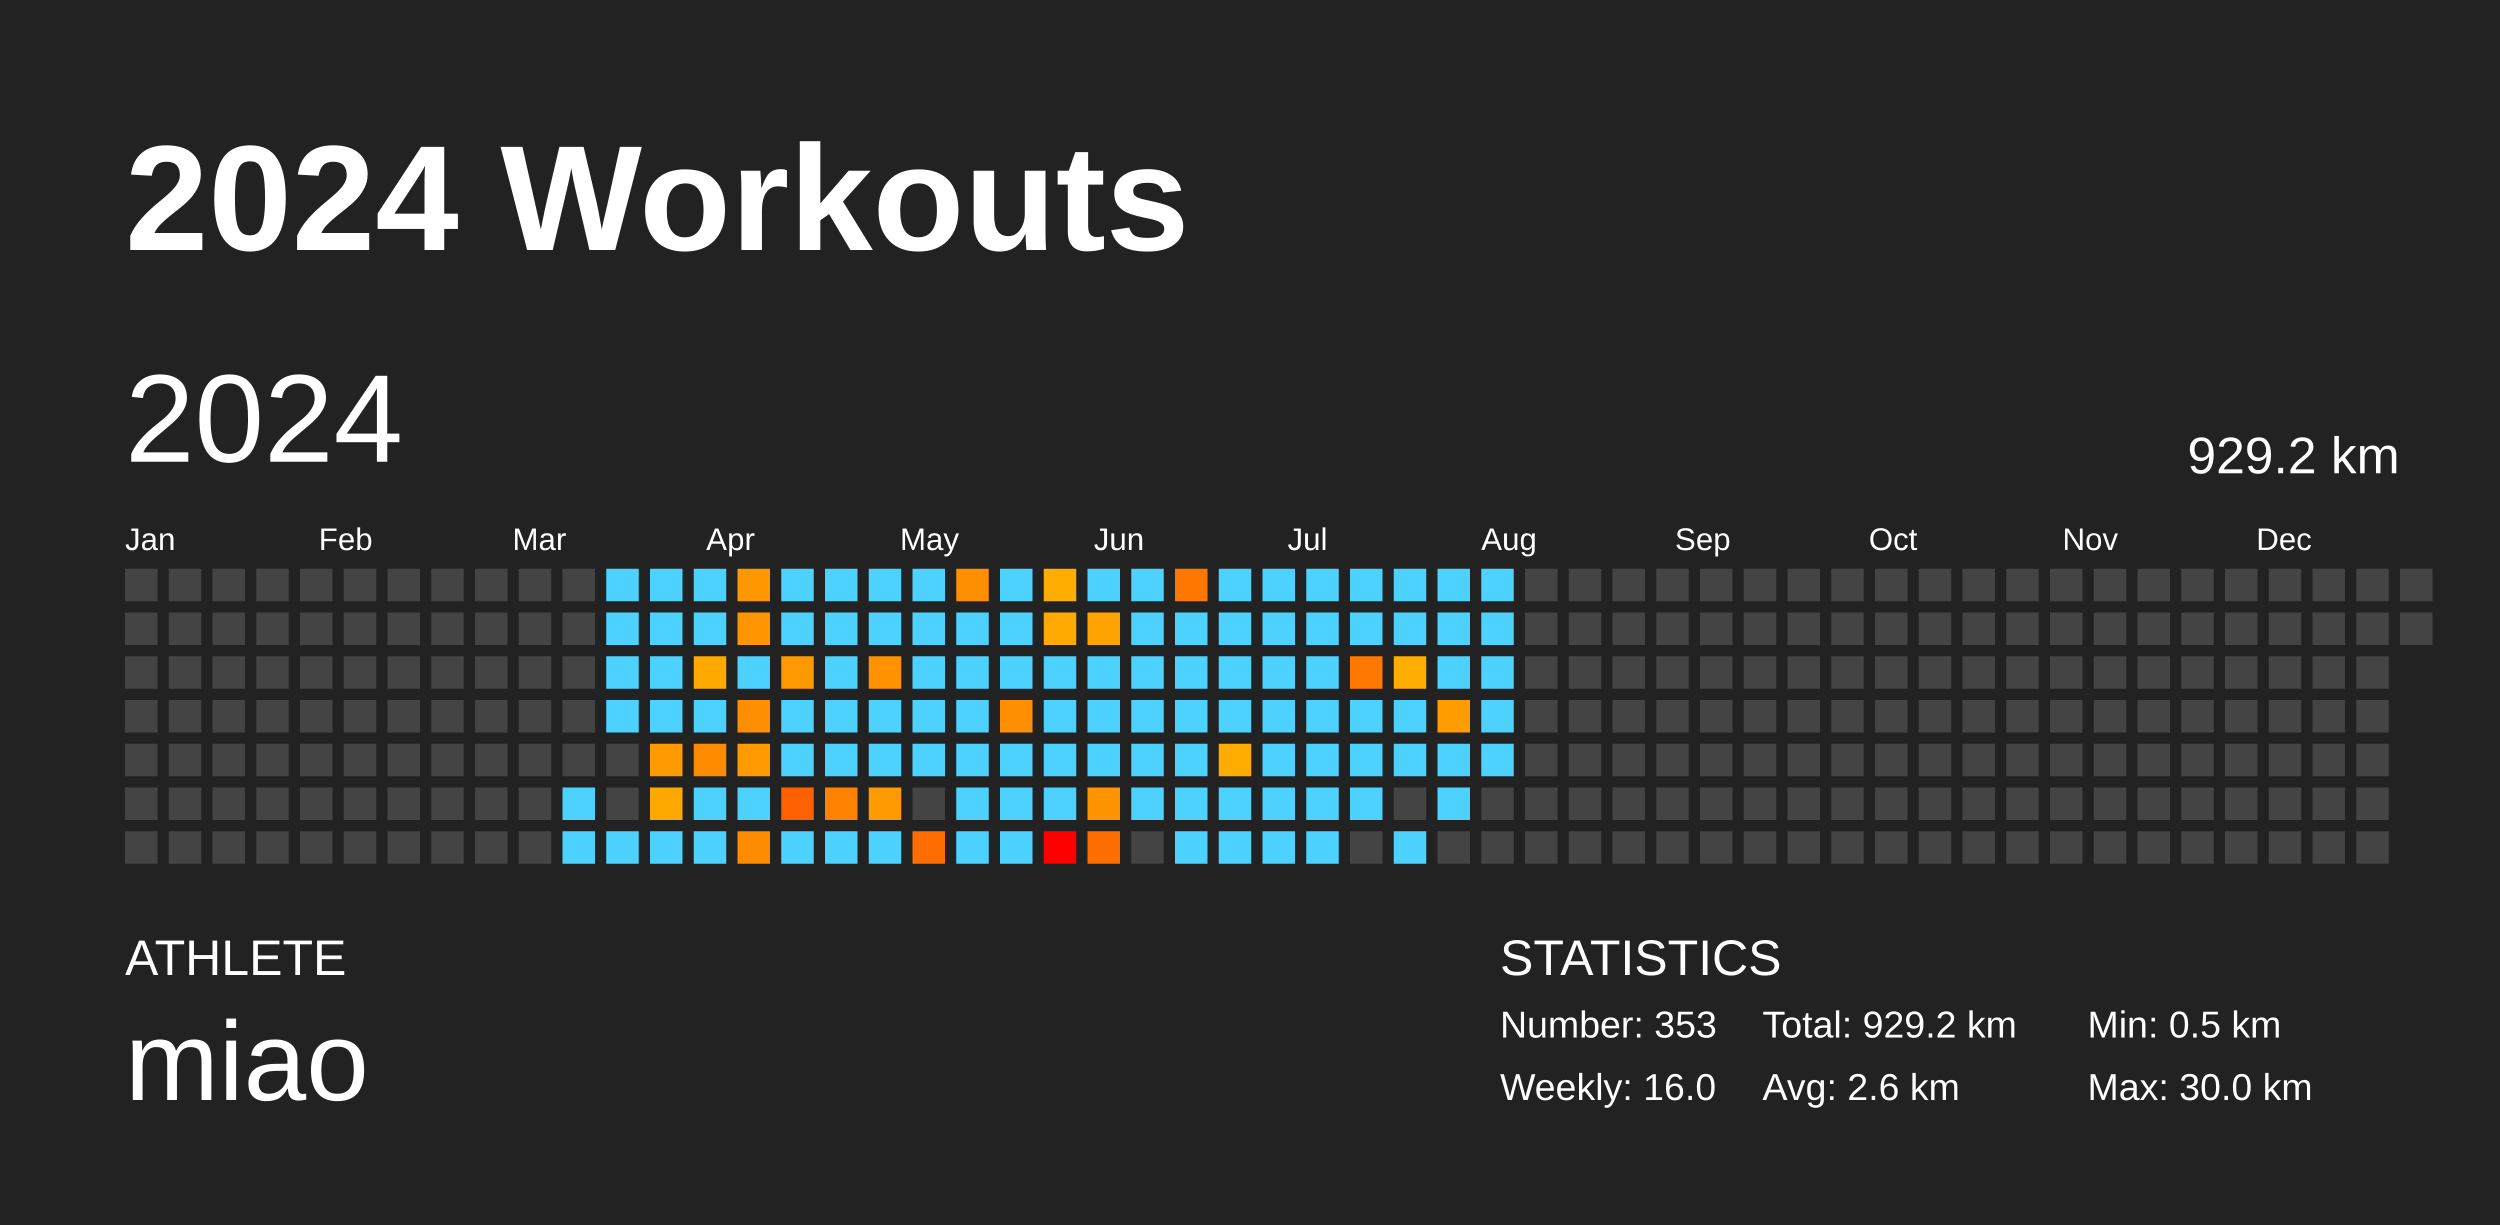
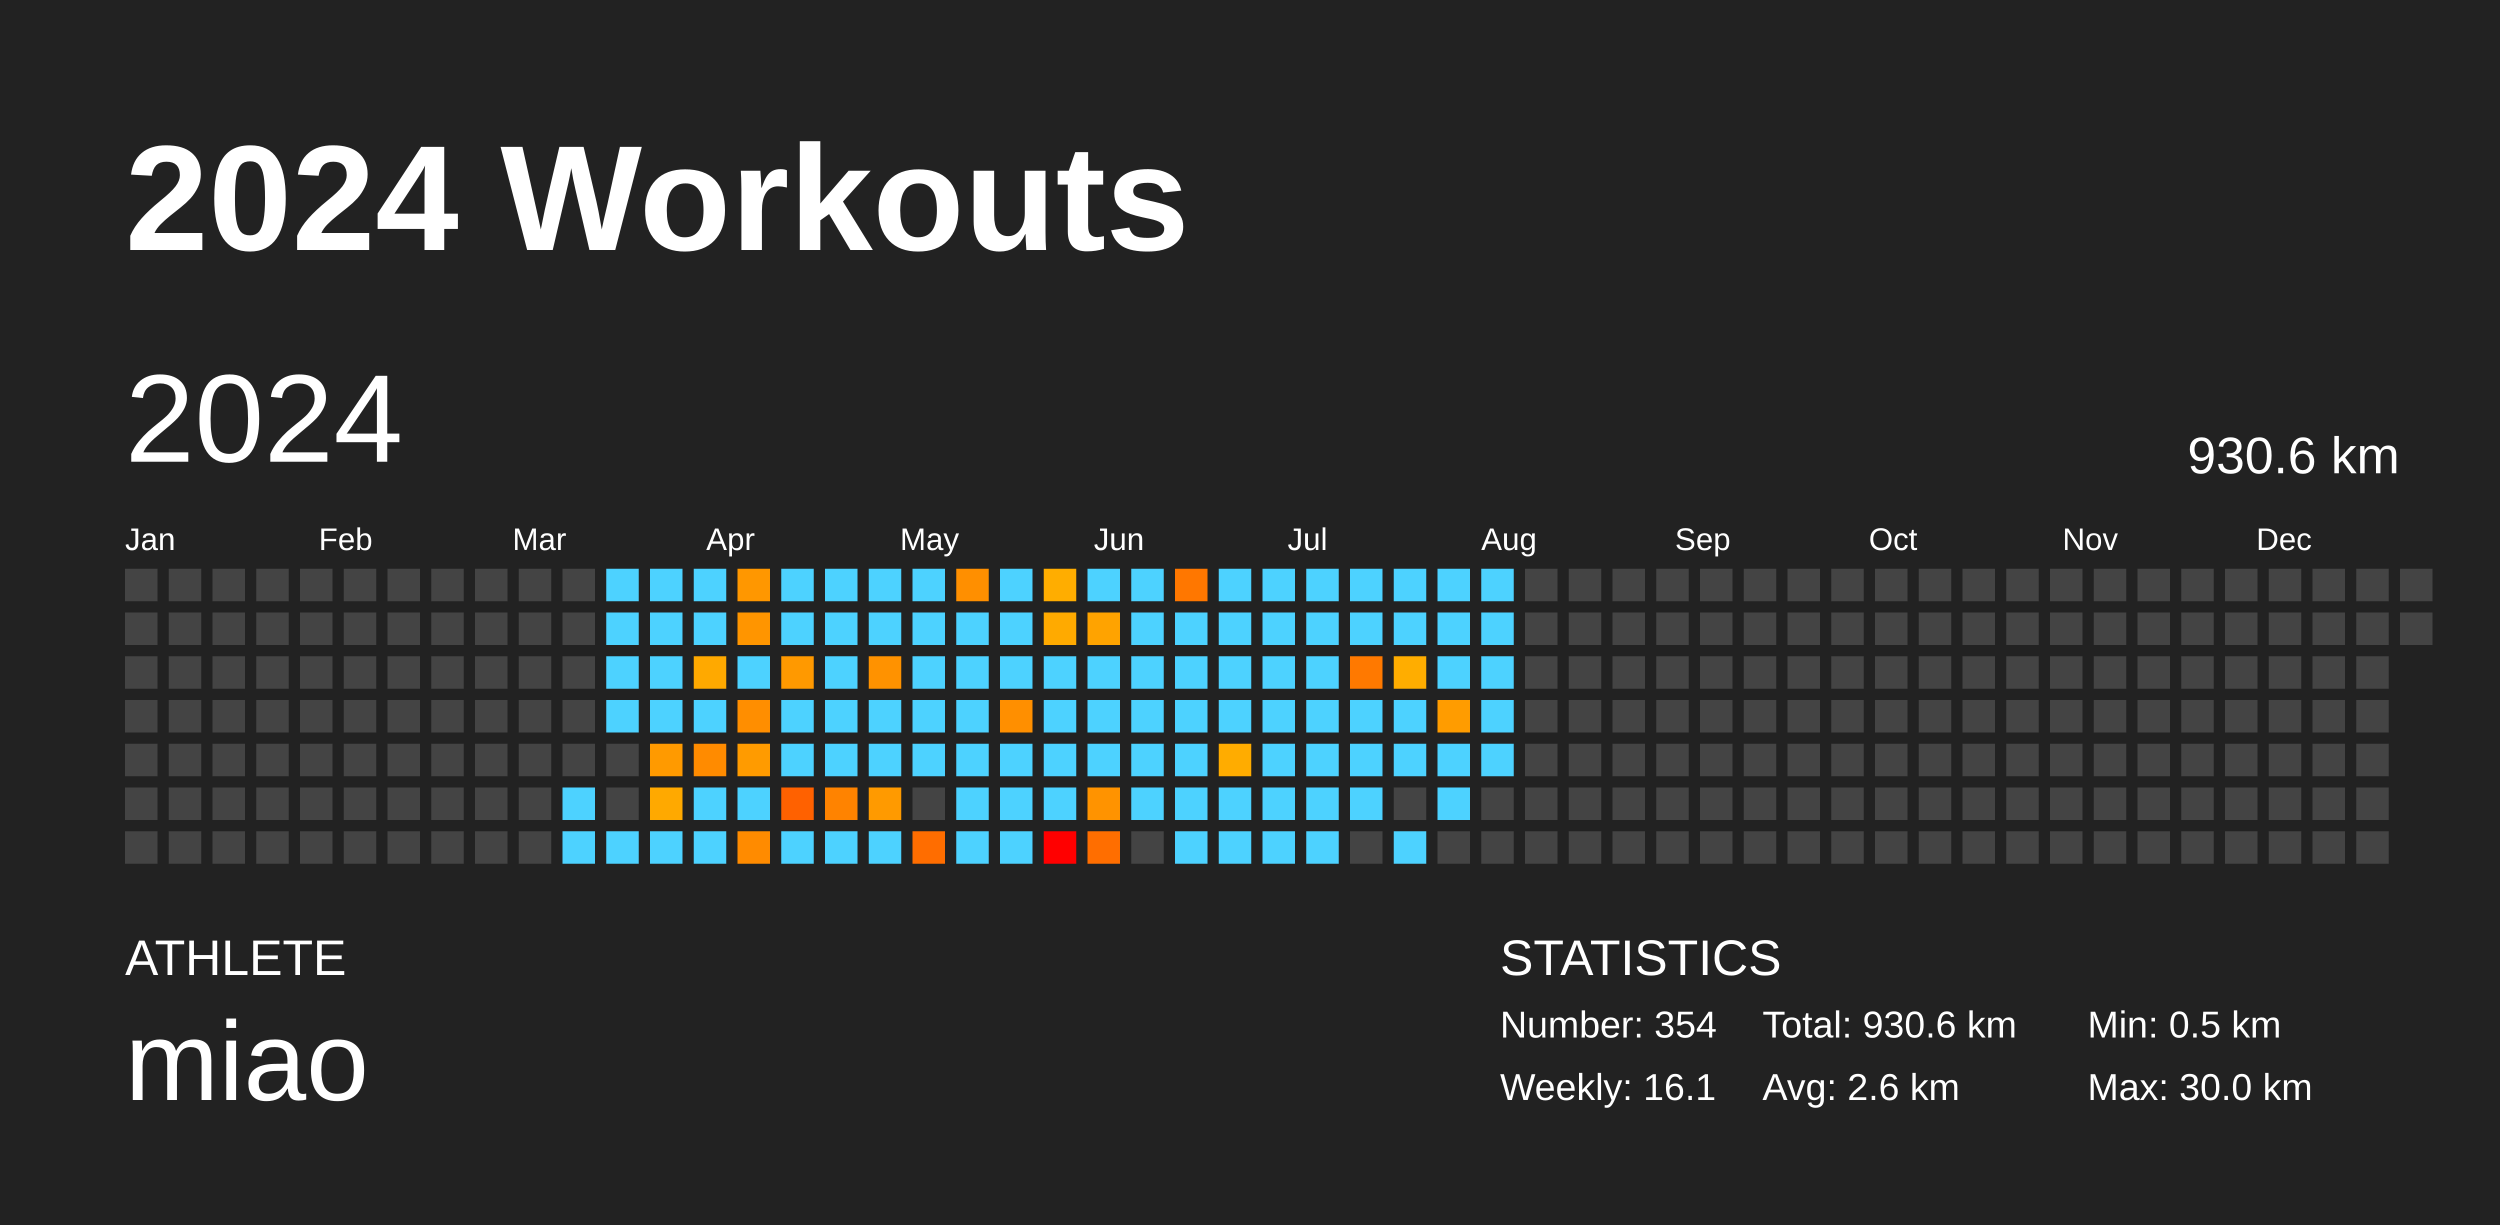
<svg xmlns="http://www.w3.org/2000/svg" baseProfile="full" height="98mm" version="1.1" viewBox="0,0,200,98" width="200mm">
  <defs />
  <rect fill="#222222" height="98" width="200" x="0" y="0" />
  <text fill="#FFFFFF" style="font-size:12px; font-family:Arial; font-weight:bold;" x="10" y="20">2024 Workouts</text>
  <text fill="#FFFFFF" style="font-size:4px; font-family:Arial" x="10" y="78">ATHLETE</text>
  <text fill="#FFFFFF" style="font-size:9px; font-family:Arial" x="10" y="88">miao</text>
  <text fill="#FFFFFF" style="font-size:4px; font-family:Arial" x="120" y="78">STATISTICS</text>
-   <text fill="#FFFFFF" style="font-size:3px; font-family:Arial" x="120" y="83">Number: 353</text>
-   <text fill="#FFFFFF" style="font-size:3px; font-family:Arial" x="120" y="88">Weekly: 16.0</text>
-   <text fill="#FFFFFF" style="font-size:3px; font-family:Arial" x="141" y="83">Total: 929.2 km</text>
+   <text fill="#FFFFFF" style="font-size:3px; font-family:Arial" x="120" y="83">Number: 354</text>
+   <text fill="#FFFFFF" style="font-size:3px; font-family:Arial" x="120" y="88">Weekly: 16.1</text>
+   <text fill="#FFFFFF" style="font-size:3px; font-family:Arial" x="141" y="83">Total: 930.6 km</text>
  <text fill="#FFFFFF" style="font-size:3px; font-family:Arial" x="141" y="88">Avg: 2.6 km</text>
  <text fill="#FFFFFF" style="font-size:3px; font-family:Arial" x="167" y="83">Min: 0.5 km</text>
  <text fill="#FFFFFF" style="font-size:3px; font-family:Arial" x="167" y="88">Max: 30.0 km</text>
  <text dominant-baseline="hanging" fill="#FFFFFF" style="font-size:10.0px; font-family:Arial;" x="10" y="30">2024</text>
-   <text dominant-baseline="hanging" fill="#FFFFFF" style="font-size:4.125px; font-family:Arial;" x="175" y="35">929.2 km</text>
+   <text dominant-baseline="hanging" fill="#FFFFFF" style="font-size:4.125px; font-family:Arial;" x="175" y="35">930.6 km</text>
  <text fill="#FFFFFF" style="font-size:2.5px; font-family:Arial" x="10.0" y="44">Jan</text>
  <text fill="#FFFFFF" style="font-size:2.5px; font-family:Arial" x="25.5" y="44">Feb</text>
  <text fill="#FFFFFF" style="font-size:2.5px; font-family:Arial" x="41.0" y="44">Mar</text>
  <text fill="#FFFFFF" style="font-size:2.5px; font-family:Arial" x="56.5" y="44">Apr</text>
  <text fill="#FFFFFF" style="font-size:2.5px; font-family:Arial" x="72.0" y="44">May</text>
  <text fill="#FFFFFF" style="font-size:2.5px; font-family:Arial" x="87.5" y="44">Jun</text>
  <text fill="#FFFFFF" style="font-size:2.5px; font-family:Arial" x="103.0" y="44">Jul</text>
  <text fill="#FFFFFF" style="font-size:2.5px; font-family:Arial" x="118.5" y="44">Aug</text>
  <text fill="#FFFFFF" style="font-size:2.5px; font-family:Arial" x="134.0" y="44">Sep</text>
  <text fill="#FFFFFF" style="font-size:2.5px; font-family:Arial" x="149.5" y="44">Oct</text>
  <text fill="#FFFFFF" style="font-size:2.5px; font-family:Arial" x="165.0" y="44">Nov</text>
  <text fill="#FFFFFF" style="font-size:2.5px; font-family:Arial" x="180.5" y="44">Dec</text>
  <rect fill="#444444" height="2.6" width="2.6" x="10.0" y="45.5" />
  <rect fill="#444444" height="2.6" width="2.6" x="10.0" y="49.0" />
  <rect fill="#444444" height="2.6" width="2.6" x="10.0" y="52.5" />
  <rect fill="#444444" height="2.6" width="2.6" x="10.0" y="56.0" />
  <rect fill="#444444" height="2.6" width="2.6" x="10.0" y="59.5" />
  <rect fill="#444444" height="2.6" width="2.6" x="10.0" y="63.0" />
  <rect fill="#444444" height="2.6" width="2.6" x="10.0" y="66.5" />
  <rect fill="#444444" height="2.6" width="2.6" x="13.5" y="45.5" />
  <rect fill="#444444" height="2.6" width="2.6" x="13.5" y="49.0" />
  <rect fill="#444444" height="2.6" width="2.6" x="13.5" y="52.5" />
  <rect fill="#444444" height="2.6" width="2.6" x="13.5" y="56.0" />
  <rect fill="#444444" height="2.6" width="2.6" x="13.5" y="59.5" />
  <rect fill="#444444" height="2.6" width="2.6" x="13.5" y="63.0" />
  <rect fill="#444444" height="2.6" width="2.6" x="13.5" y="66.5" />
  <rect fill="#444444" height="2.6" width="2.6" x="17.0" y="45.5" />
  <rect fill="#444444" height="2.6" width="2.6" x="17.0" y="49.0" />
  <rect fill="#444444" height="2.6" width="2.6" x="17.0" y="52.5" />
  <rect fill="#444444" height="2.6" width="2.6" x="17.0" y="56.0" />
  <rect fill="#444444" height="2.6" width="2.6" x="17.0" y="59.5" />
  <rect fill="#444444" height="2.6" width="2.6" x="17.0" y="63.0" />
  <rect fill="#444444" height="2.6" width="2.6" x="17.0" y="66.5" />
  <rect fill="#444444" height="2.6" width="2.6" x="20.5" y="45.5" />
  <rect fill="#444444" height="2.6" width="2.6" x="20.5" y="49.0" />
  <rect fill="#444444" height="2.6" width="2.6" x="20.5" y="52.5" />
  <rect fill="#444444" height="2.6" width="2.6" x="20.5" y="56.0" />
  <rect fill="#444444" height="2.6" width="2.6" x="20.5" y="59.5" />
  <rect fill="#444444" height="2.6" width="2.6" x="20.5" y="63.0" />
  <rect fill="#444444" height="2.6" width="2.6" x="20.5" y="66.5" />
  <rect fill="#444444" height="2.6" width="2.6" x="24.0" y="45.5" />
  <rect fill="#444444" height="2.6" width="2.6" x="24.0" y="49.0" />
  <rect fill="#444444" height="2.6" width="2.6" x="24.0" y="52.5" />
  <rect fill="#444444" height="2.6" width="2.6" x="24.0" y="56.0" />
  <rect fill="#444444" height="2.6" width="2.6" x="24.0" y="59.5" />
  <rect fill="#444444" height="2.6" width="2.6" x="24.0" y="63.0" />
  <rect fill="#444444" height="2.6" width="2.6" x="24.0" y="66.5" />
  <rect fill="#444444" height="2.6" width="2.6" x="27.5" y="45.5" />
  <rect fill="#444444" height="2.6" width="2.6" x="27.5" y="49.0" />
  <rect fill="#444444" height="2.6" width="2.6" x="27.5" y="52.5" />
  <rect fill="#444444" height="2.6" width="2.6" x="27.5" y="56.0" />
  <rect fill="#444444" height="2.6" width="2.6" x="27.5" y="59.5" />
  <rect fill="#444444" height="2.6" width="2.6" x="27.5" y="63.0" />
  <rect fill="#444444" height="2.6" width="2.6" x="27.5" y="66.5" />
  <rect fill="#444444" height="2.6" width="2.6" x="31.0" y="45.5" />
  <rect fill="#444444" height="2.6" width="2.6" x="31.0" y="49.0" />
  <rect fill="#444444" height="2.6" width="2.6" x="31.0" y="52.5" />
  <rect fill="#444444" height="2.6" width="2.6" x="31.0" y="56.0" />
  <rect fill="#444444" height="2.6" width="2.6" x="31.0" y="59.5" />
  <rect fill="#444444" height="2.6" width="2.6" x="31.0" y="63.0" />
  <rect fill="#444444" height="2.6" width="2.6" x="31.0" y="66.5" />
  <rect fill="#444444" height="2.6" width="2.6" x="34.5" y="45.5" />
  <rect fill="#444444" height="2.6" width="2.6" x="34.5" y="49.0" />
  <rect fill="#444444" height="2.6" width="2.6" x="34.5" y="52.5" />
  <rect fill="#444444" height="2.6" width="2.6" x="34.5" y="56.0" />
  <rect fill="#444444" height="2.6" width="2.6" x="34.5" y="59.5" />
  <rect fill="#444444" height="2.6" width="2.6" x="34.5" y="63.0" />
  <rect fill="#444444" height="2.6" width="2.6" x="34.5" y="66.5" />
  <rect fill="#444444" height="2.6" width="2.6" x="38.0" y="45.5" />
  <rect fill="#444444" height="2.6" width="2.6" x="38.0" y="49.0" />
  <rect fill="#444444" height="2.6" width="2.6" x="38.0" y="52.5" />
  <rect fill="#444444" height="2.6" width="2.6" x="38.0" y="56.0" />
  <rect fill="#444444" height="2.6" width="2.6" x="38.0" y="59.5" />
  <rect fill="#444444" height="2.6" width="2.6" x="38.0" y="63.0" />
  <rect fill="#444444" height="2.6" width="2.6" x="38.0" y="66.5" />
  <rect fill="#444444" height="2.6" width="2.6" x="41.5" y="45.5" />
  <rect fill="#444444" height="2.6" width="2.6" x="41.5" y="49.0" />
  <rect fill="#444444" height="2.6" width="2.6" x="41.5" y="52.5" />
  <rect fill="#444444" height="2.6" width="2.6" x="41.5" y="56.0" />
  <rect fill="#444444" height="2.6" width="2.6" x="41.5" y="59.5" />
  <rect fill="#444444" height="2.6" width="2.6" x="41.5" y="63.0" />
  <rect fill="#444444" height="2.6" width="2.6" x="41.5" y="66.5" />
  <rect fill="#444444" height="2.6" width="2.6" x="45.0" y="45.5" />
  <rect fill="#444444" height="2.6" width="2.6" x="45.0" y="49.0" />
  <rect fill="#444444" height="2.6" width="2.6" x="45.0" y="52.5" />
  <rect fill="#444444" height="2.6" width="2.6" x="45.0" y="56.0" />
  <rect fill="#444444" height="2.6" width="2.6" x="45.0" y="59.5" />
  <rect fill="#4dd2ff" height="2.6" width="2.6" x="45.0" y="63.0" />
  <rect fill="#4dd2ff" height="2.6" width="2.6" x="45.0" y="66.5" />
  <rect fill="#4dd2ff" height="2.6" width="2.6" x="48.5" y="45.5" />
  <rect fill="#4dd2ff" height="2.6" width="2.6" x="48.5" y="49.0" />
  <rect fill="#4dd2ff" height="2.6" width="2.6" x="48.5" y="52.5" />
  <rect fill="#4dd2ff" height="2.6" width="2.6" x="48.5" y="56.0" />
  <rect fill="#444444" height="2.6" width="2.6" x="48.5" y="59.5" />
  <rect fill="#444444" height="2.6" width="2.6" x="48.5" y="63.0" />
  <rect fill="#4dd2ff" height="2.6" width="2.6" x="48.5" y="66.5" />
  <rect fill="#4dd2ff" height="2.6" width="2.6" x="52.0" y="45.5" />
  <rect fill="#4dd2ff" height="2.6" width="2.6" x="52.0" y="49.0" />
  <rect fill="#4dd2ff" height="2.6" width="2.6" x="52.0" y="52.5" />
  <rect fill="#4dd2ff" height="2.6" width="2.6" x="52.0" y="56.0" />
  <rect fill="#ff9a00" height="2.6" width="2.6" x="52.0" y="59.5" />
  <rect fill="#ffa900" height="2.6" width="2.6" x="52.0" y="63.0" />
  <rect fill="#4dd2ff" height="2.6" width="2.6" x="52.0" y="66.5" />
  <rect fill="#4dd2ff" height="2.6" width="2.6" x="55.5" y="45.5" />
  <rect fill="#4dd2ff" height="2.6" width="2.6" x="55.5" y="49.0" />
  <rect fill="#ffa900" height="2.6" width="2.6" x="55.5" y="52.5" />
  <rect fill="#4dd2ff" height="2.6" width="2.6" x="55.5" y="56.0" />
  <rect fill="#ff8b00" height="2.6" width="2.6" x="55.5" y="59.5" />
  <rect fill="#4dd2ff" height="2.6" width="2.6" x="55.5" y="63.0" />
  <rect fill="#4dd2ff" height="2.6" width="2.6" x="55.5" y="66.5" />
  <rect fill="#ff9700" height="2.6" width="2.6" x="59.0" y="45.5" />
  <rect fill="#ff9500" height="2.6" width="2.6" x="59.0" y="49.0" />
  <rect fill="#4dd2ff" height="2.6" width="2.6" x="59.0" y="52.5" />
  <rect fill="#ff8e00" height="2.6" width="2.6" x="59.0" y="56.0" />
  <rect fill="#ff9b00" height="2.6" width="2.6" x="59.0" y="59.5" />
  <rect fill="#4dd2ff" height="2.6" width="2.6" x="59.0" y="63.0" />
  <rect fill="#ff8b00" height="2.6" width="2.6" x="59.0" y="66.5" />
  <rect fill="#4dd2ff" height="2.6" width="2.6" x="62.5" y="45.5" />
  <rect fill="#4dd2ff" height="2.6" width="2.6" x="62.5" y="49.0" />
  <rect fill="#ff9900" height="2.6" width="2.6" x="62.5" y="52.5" />
  <rect fill="#4dd2ff" height="2.6" width="2.6" x="62.5" y="56.0" />
  <rect fill="#4dd2ff" height="2.6" width="2.6" x="62.5" y="59.5" />
  <rect fill="#ff6100" height="2.6" width="2.6" x="62.5" y="63.0" />
  <rect fill="#4dd2ff" height="2.6" width="2.6" x="62.5" y="66.5" />
  <rect fill="#4dd2ff" height="2.6" width="2.6" x="66.0" y="45.5" />
  <rect fill="#4dd2ff" height="2.6" width="2.6" x="66.0" y="49.0" />
  <rect fill="#4dd2ff" height="2.6" width="2.6" x="66.0" y="52.5" />
  <rect fill="#4dd2ff" height="2.6" width="2.6" x="66.0" y="56.0" />
  <rect fill="#4dd2ff" height="2.6" width="2.6" x="66.0" y="59.5" />
  <rect fill="#ff8300" height="2.6" width="2.6" x="66.0" y="63.0" />
  <rect fill="#4dd2ff" height="2.6" width="2.6" x="66.0" y="66.5" />
  <rect fill="#4dd2ff" height="2.6" width="2.6" x="69.5" y="45.5" />
  <rect fill="#4dd2ff" height="2.6" width="2.6" x="69.5" y="49.0" />
  <rect fill="#ff9200" height="2.6" width="2.6" x="69.5" y="52.5" />
  <rect fill="#4dd2ff" height="2.6" width="2.6" x="69.5" y="56.0" />
  <rect fill="#4dd2ff" height="2.6" width="2.6" x="69.5" y="59.5" />
  <rect fill="#ff9a00" height="2.6" width="2.6" x="69.5" y="63.0" />
  <rect fill="#4dd2ff" height="2.6" width="2.6" x="69.5" y="66.5" />
  <rect fill="#4dd2ff" height="2.6" width="2.6" x="73.0" y="45.5" />
  <rect fill="#4dd2ff" height="2.6" width="2.6" x="73.0" y="49.0" />
  <rect fill="#4dd2ff" height="2.6" width="2.6" x="73.0" y="52.5" />
  <rect fill="#4dd2ff" height="2.6" width="2.6" x="73.0" y="56.0" />
  <rect fill="#4dd2ff" height="2.6" width="2.6" x="73.0" y="59.5" />
  <rect fill="#444444" height="2.6" width="2.6" x="73.0" y="63.0" />
  <rect fill="#ff6d00" height="2.6" width="2.6" x="73.0" y="66.5" />
  <rect fill="#ff8f00" height="2.6" width="2.6" x="76.5" y="45.5" />
  <rect fill="#4dd2ff" height="2.6" width="2.6" x="76.5" y="49.0" />
  <rect fill="#4dd2ff" height="2.6" width="2.6" x="76.5" y="52.5" />
  <rect fill="#4dd2ff" height="2.6" width="2.6" x="76.5" y="56.0" />
  <rect fill="#4dd2ff" height="2.6" width="2.6" x="76.5" y="59.5" />
  <rect fill="#4dd2ff" height="2.6" width="2.6" x="76.5" y="63.0" />
  <rect fill="#4dd2ff" height="2.6" width="2.6" x="76.5" y="66.5" />
  <rect fill="#4dd2ff" height="2.6" width="2.6" x="80.0" y="45.5" />
  <rect fill="#4dd2ff" height="2.6" width="2.6" x="80.0" y="49.0" />
  <rect fill="#4dd2ff" height="2.6" width="2.6" x="80.0" y="52.5" />
  <rect fill="#ff8f00" height="2.6" width="2.6" x="80.0" y="56.0" />
  <rect fill="#4dd2ff" height="2.6" width="2.6" x="80.0" y="59.5" />
  <rect fill="#4dd2ff" height="2.6" width="2.6" x="80.0" y="63.0" />
  <rect fill="#4dd2ff" height="2.6" width="2.6" x="80.0" y="66.5" />
  <rect fill="#ffad00" height="2.6" width="2.6" x="83.5" y="45.5" />
  <rect fill="#ffaa00" height="2.6" width="2.6" x="83.5" y="49.0" />
  <rect fill="#4dd2ff" height="2.6" width="2.6" x="83.5" y="52.5" />
  <rect fill="#4dd2ff" height="2.6" width="2.6" x="83.5" y="56.0" />
  <rect fill="#4dd2ff" height="2.6" width="2.6" x="83.5" y="59.5" />
  <rect fill="#4dd2ff" height="2.6" width="2.6" x="83.5" y="63.0" />
  <rect fill="red" height="2.6" width="2.6" x="83.5" y="66.5" />
  <rect fill="#4dd2ff" height="2.6" width="2.6" x="87.0" y="45.5" />
  <rect fill="#ffa300" height="2.6" width="2.6" x="87.0" y="49.0" />
  <rect fill="#4dd2ff" height="2.6" width="2.6" x="87.0" y="52.5" />
  <rect fill="#4dd2ff" height="2.6" width="2.6" x="87.0" y="56.0" />
  <rect fill="#4dd2ff" height="2.6" width="2.6" x="87.0" y="59.5" />
  <rect fill="#ff9300" height="2.6" width="2.6" x="87.0" y="63.0" />
  <rect fill="#ff6e00" height="2.6" width="2.6" x="87.0" y="66.5" />
  <rect fill="#4dd2ff" height="2.6" width="2.6" x="90.5" y="45.5" />
  <rect fill="#4dd2ff" height="2.6" width="2.6" x="90.5" y="49.0" />
  <rect fill="#4dd2ff" height="2.6" width="2.6" x="90.5" y="52.5" />
  <rect fill="#4dd2ff" height="2.6" width="2.6" x="90.5" y="56.0" />
  <rect fill="#4dd2ff" height="2.6" width="2.6" x="90.5" y="59.5" />
  <rect fill="#4dd2ff" height="2.6" width="2.6" x="90.5" y="63.0" />
  <rect fill="#444444" height="2.6" width="2.6" x="90.5" y="66.5" />
  <rect fill="#ff7700" height="2.6" width="2.6" x="94.0" y="45.5" />
  <rect fill="#4dd2ff" height="2.6" width="2.6" x="94.0" y="49.0" />
  <rect fill="#4dd2ff" height="2.6" width="2.6" x="94.0" y="52.5" />
  <rect fill="#4dd2ff" height="2.6" width="2.6" x="94.0" y="56.0" />
  <rect fill="#4dd2ff" height="2.6" width="2.6" x="94.0" y="59.5" />
  <rect fill="#4dd2ff" height="2.6" width="2.6" x="94.0" y="63.0" />
  <rect fill="#4dd2ff" height="2.6" width="2.6" x="94.0" y="66.5" />
  <rect fill="#4dd2ff" height="2.6" width="2.6" x="97.5" y="45.5" />
  <rect fill="#4dd2ff" height="2.6" width="2.6" x="97.5" y="49.0" />
  <rect fill="#4dd2ff" height="2.6" width="2.6" x="97.5" y="52.5" />
  <rect fill="#4dd2ff" height="2.6" width="2.6" x="97.5" y="56.0" />
  <rect fill="#ffac00" height="2.6" width="2.6" x="97.5" y="59.5" />
  <rect fill="#4dd2ff" height="2.6" width="2.6" x="97.5" y="63.0" />
  <rect fill="#4dd2ff" height="2.6" width="2.6" x="97.5" y="66.5" />
  <rect fill="#4dd2ff" height="2.6" width="2.6" x="101.0" y="45.5" />
  <rect fill="#4dd2ff" height="2.6" width="2.6" x="101.0" y="49.0" />
  <rect fill="#4dd2ff" height="2.6" width="2.6" x="101.0" y="52.5" />
  <rect fill="#4dd2ff" height="2.6" width="2.6" x="101.0" y="56.0" />
  <rect fill="#4dd2ff" height="2.6" width="2.6" x="101.0" y="59.5" />
  <rect fill="#4dd2ff" height="2.6" width="2.6" x="101.0" y="63.0" />
  <rect fill="#4dd2ff" height="2.6" width="2.6" x="101.0" y="66.5" />
  <rect fill="#4dd2ff" height="2.6" width="2.6" x="104.5" y="45.5" />
  <rect fill="#4dd2ff" height="2.6" width="2.6" x="104.5" y="49.0" />
  <rect fill="#4dd2ff" height="2.6" width="2.6" x="104.5" y="52.5" />
  <rect fill="#4dd2ff" height="2.6" width="2.6" x="104.5" y="56.0" />
  <rect fill="#4dd2ff" height="2.6" width="2.6" x="104.5" y="59.5" />
  <rect fill="#4dd2ff" height="2.6" width="2.6" x="104.5" y="63.0" />
  <rect fill="#4dd2ff" height="2.6" width="2.6" x="104.5" y="66.5" />
  <rect fill="#4dd2ff" height="2.6" width="2.6" x="108.0" y="45.5" />
  <rect fill="#4dd2ff" height="2.6" width="2.6" x="108.0" y="49.0" />
  <rect fill="#ff7900" height="2.6" width="2.6" x="108.0" y="52.5" />
  <rect fill="#4dd2ff" height="2.6" width="2.6" x="108.0" y="56.0" />
  <rect fill="#4dd2ff" height="2.6" width="2.6" x="108.0" y="59.5" />
  <rect fill="#4dd2ff" height="2.6" width="2.6" x="108.0" y="63.0" />
  <rect fill="#444444" height="2.6" width="2.6" x="108.0" y="66.5" />
  <rect fill="#4dd2ff" height="2.6" width="2.6" x="111.5" y="45.5" />
  <rect fill="#4dd2ff" height="2.6" width="2.6" x="111.5" y="49.0" />
  <rect fill="#ffad00" height="2.6" width="2.6" x="111.5" y="52.5" />
  <rect fill="#4dd2ff" height="2.6" width="2.6" x="111.5" y="56.0" />
  <rect fill="#4dd2ff" height="2.6" width="2.6" x="111.5" y="59.5" />
  <rect fill="#444444" height="2.6" width="2.6" x="111.5" y="63.0" />
  <rect fill="#4dd2ff" height="2.6" width="2.6" x="111.5" y="66.5" />
  <rect fill="#4dd2ff" height="2.6" width="2.6" x="115.0" y="45.5" />
  <rect fill="#4dd2ff" height="2.6" width="2.6" x="115.0" y="49.0" />
  <rect fill="#4dd2ff" height="2.6" width="2.6" x="115.0" y="52.5" />
  <rect fill="#ff9c00" height="2.6" width="2.6" x="115.0" y="56.0" />
  <rect fill="#4dd2ff" height="2.6" width="2.6" x="115.0" y="59.5" />
  <rect fill="#4dd2ff" height="2.6" width="2.6" x="115.0" y="63.0" />
  <rect fill="#444444" height="2.6" width="2.6" x="115.0" y="66.5" />
  <rect fill="#4dd2ff" height="2.6" width="2.6" x="118.5" y="45.5" />
  <rect fill="#4dd2ff" height="2.6" width="2.6" x="118.5" y="49.0" />
  <rect fill="#4dd2ff" height="2.6" width="2.6" x="118.5" y="52.5" />
  <rect fill="#4dd2ff" height="2.6" width="2.6" x="118.5" y="56.0" />
  <rect fill="#4dd2ff" height="2.6" width="2.6" x="118.5" y="59.5" />
  <rect fill="#444444" height="2.6" width="2.6" x="118.5" y="63.0" />
  <rect fill="#444444" height="2.6" width="2.6" x="118.5" y="66.5" />
  <rect fill="#444444" height="2.6" width="2.6" x="122.0" y="45.5" />
  <rect fill="#444444" height="2.6" width="2.6" x="122.0" y="49.0" />
  <rect fill="#444444" height="2.6" width="2.6" x="122.0" y="52.5" />
  <rect fill="#444444" height="2.6" width="2.6" x="122.0" y="56.0" />
  <rect fill="#444444" height="2.6" width="2.6" x="122.0" y="59.5" />
  <rect fill="#444444" height="2.6" width="2.6" x="122.0" y="63.0" />
  <rect fill="#444444" height="2.6" width="2.6" x="122.0" y="66.5" />
  <rect fill="#444444" height="2.6" width="2.6" x="125.5" y="45.5" />
  <rect fill="#444444" height="2.6" width="2.6" x="125.5" y="49.0" />
  <rect fill="#444444" height="2.6" width="2.6" x="125.5" y="52.5" />
  <rect fill="#444444" height="2.6" width="2.6" x="125.5" y="56.0" />
  <rect fill="#444444" height="2.6" width="2.6" x="125.5" y="59.5" />
  <rect fill="#444444" height="2.6" width="2.6" x="125.5" y="63.0" />
  <rect fill="#444444" height="2.6" width="2.6" x="125.5" y="66.5" />
  <rect fill="#444444" height="2.6" width="2.6" x="129.0" y="45.5" />
  <rect fill="#444444" height="2.6" width="2.6" x="129.0" y="49.0" />
  <rect fill="#444444" height="2.6" width="2.6" x="129.0" y="52.5" />
  <rect fill="#444444" height="2.6" width="2.6" x="129.0" y="56.0" />
  <rect fill="#444444" height="2.6" width="2.6" x="129.0" y="59.5" />
  <rect fill="#444444" height="2.6" width="2.6" x="129.0" y="63.0" />
  <rect fill="#444444" height="2.6" width="2.6" x="129.0" y="66.5" />
  <rect fill="#444444" height="2.6" width="2.6" x="132.5" y="45.5" />
  <rect fill="#444444" height="2.6" width="2.6" x="132.5" y="49.0" />
  <rect fill="#444444" height="2.6" width="2.6" x="132.5" y="52.5" />
  <rect fill="#444444" height="2.6" width="2.6" x="132.5" y="56.0" />
  <rect fill="#444444" height="2.6" width="2.6" x="132.5" y="59.5" />
  <rect fill="#444444" height="2.6" width="2.6" x="132.5" y="63.0" />
  <rect fill="#444444" height="2.6" width="2.6" x="132.5" y="66.5" />
  <rect fill="#444444" height="2.6" width="2.6" x="136.0" y="45.5" />
  <rect fill="#444444" height="2.6" width="2.6" x="136.0" y="49.0" />
  <rect fill="#444444" height="2.6" width="2.6" x="136.0" y="52.5" />
  <rect fill="#444444" height="2.6" width="2.6" x="136.0" y="56.0" />
  <rect fill="#444444" height="2.6" width="2.6" x="136.0" y="59.5" />
  <rect fill="#444444" height="2.6" width="2.6" x="136.0" y="63.0" />
  <rect fill="#444444" height="2.6" width="2.6" x="136.0" y="66.5" />
  <rect fill="#444444" height="2.6" width="2.6" x="139.5" y="45.5" />
  <rect fill="#444444" height="2.6" width="2.6" x="139.5" y="49.0" />
  <rect fill="#444444" height="2.6" width="2.6" x="139.5" y="52.5" />
  <rect fill="#444444" height="2.6" width="2.6" x="139.5" y="56.0" />
  <rect fill="#444444" height="2.6" width="2.6" x="139.5" y="59.5" />
  <rect fill="#444444" height="2.6" width="2.6" x="139.5" y="63.0" />
  <rect fill="#444444" height="2.6" width="2.6" x="139.5" y="66.5" />
  <rect fill="#444444" height="2.6" width="2.6" x="143.0" y="45.5" />
  <rect fill="#444444" height="2.6" width="2.6" x="143.0" y="49.0" />
  <rect fill="#444444" height="2.6" width="2.6" x="143.0" y="52.5" />
  <rect fill="#444444" height="2.6" width="2.6" x="143.0" y="56.0" />
  <rect fill="#444444" height="2.6" width="2.6" x="143.0" y="59.5" />
  <rect fill="#444444" height="2.6" width="2.6" x="143.0" y="63.0" />
  <rect fill="#444444" height="2.6" width="2.6" x="143.0" y="66.5" />
  <rect fill="#444444" height="2.6" width="2.6" x="146.5" y="45.5" />
  <rect fill="#444444" height="2.6" width="2.6" x="146.5" y="49.0" />
  <rect fill="#444444" height="2.6" width="2.6" x="146.5" y="52.5" />
  <rect fill="#444444" height="2.6" width="2.6" x="146.5" y="56.0" />
  <rect fill="#444444" height="2.6" width="2.6" x="146.5" y="59.5" />
  <rect fill="#444444" height="2.6" width="2.6" x="146.5" y="63.0" />
  <rect fill="#444444" height="2.6" width="2.6" x="146.5" y="66.5" />
  <rect fill="#444444" height="2.6" width="2.6" x="150.0" y="45.5" />
  <rect fill="#444444" height="2.6" width="2.6" x="150.0" y="49.0" />
  <rect fill="#444444" height="2.6" width="2.6" x="150.0" y="52.5" />
  <rect fill="#444444" height="2.6" width="2.6" x="150.0" y="56.0" />
  <rect fill="#444444" height="2.6" width="2.6" x="150.0" y="59.5" />
  <rect fill="#444444" height="2.6" width="2.6" x="150.0" y="63.0" />
  <rect fill="#444444" height="2.6" width="2.6" x="150.0" y="66.5" />
  <rect fill="#444444" height="2.6" width="2.6" x="153.5" y="45.5" />
  <rect fill="#444444" height="2.6" width="2.6" x="153.5" y="49.0" />
  <rect fill="#444444" height="2.6" width="2.6" x="153.5" y="52.5" />
  <rect fill="#444444" height="2.6" width="2.6" x="153.5" y="56.0" />
  <rect fill="#444444" height="2.6" width="2.6" x="153.5" y="59.5" />
  <rect fill="#444444" height="2.6" width="2.6" x="153.5" y="63.0" />
  <rect fill="#444444" height="2.6" width="2.6" x="153.5" y="66.5" />
  <rect fill="#444444" height="2.6" width="2.6" x="157.0" y="45.5" />
  <rect fill="#444444" height="2.6" width="2.6" x="157.0" y="49.0" />
  <rect fill="#444444" height="2.6" width="2.6" x="157.0" y="52.5" />
  <rect fill="#444444" height="2.6" width="2.6" x="157.0" y="56.0" />
  <rect fill="#444444" height="2.6" width="2.6" x="157.0" y="59.5" />
  <rect fill="#444444" height="2.6" width="2.6" x="157.0" y="63.0" />
  <rect fill="#444444" height="2.6" width="2.6" x="157.0" y="66.5" />
  <rect fill="#444444" height="2.6" width="2.6" x="160.5" y="45.5" />
  <rect fill="#444444" height="2.6" width="2.6" x="160.5" y="49.0" />
  <rect fill="#444444" height="2.6" width="2.6" x="160.5" y="52.5" />
  <rect fill="#444444" height="2.6" width="2.6" x="160.5" y="56.0" />
  <rect fill="#444444" height="2.6" width="2.6" x="160.5" y="59.5" />
  <rect fill="#444444" height="2.6" width="2.6" x="160.5" y="63.0" />
  <rect fill="#444444" height="2.6" width="2.6" x="160.5" y="66.5" />
  <rect fill="#444444" height="2.6" width="2.6" x="164.0" y="45.5" />
  <rect fill="#444444" height="2.6" width="2.6" x="164.0" y="49.0" />
  <rect fill="#444444" height="2.6" width="2.6" x="164.0" y="52.5" />
  <rect fill="#444444" height="2.6" width="2.6" x="164.0" y="56.0" />
  <rect fill="#444444" height="2.6" width="2.6" x="164.0" y="59.5" />
  <rect fill="#444444" height="2.6" width="2.6" x="164.0" y="63.0" />
  <rect fill="#444444" height="2.6" width="2.6" x="164.0" y="66.5" />
  <rect fill="#444444" height="2.6" width="2.6" x="167.5" y="45.5" />
  <rect fill="#444444" height="2.6" width="2.6" x="167.5" y="49.0" />
  <rect fill="#444444" height="2.6" width="2.6" x="167.5" y="52.5" />
  <rect fill="#444444" height="2.6" width="2.6" x="167.5" y="56.0" />
  <rect fill="#444444" height="2.6" width="2.6" x="167.5" y="59.5" />
  <rect fill="#444444" height="2.6" width="2.6" x="167.5" y="63.0" />
  <rect fill="#444444" height="2.6" width="2.6" x="167.5" y="66.5" />
  <rect fill="#444444" height="2.6" width="2.6" x="171.0" y="45.5" />
  <rect fill="#444444" height="2.6" width="2.6" x="171.0" y="49.0" />
  <rect fill="#444444" height="2.6" width="2.6" x="171.0" y="52.5" />
  <rect fill="#444444" height="2.6" width="2.6" x="171.0" y="56.0" />
  <rect fill="#444444" height="2.6" width="2.6" x="171.0" y="59.5" />
  <rect fill="#444444" height="2.6" width="2.6" x="171.0" y="63.0" />
  <rect fill="#444444" height="2.6" width="2.6" x="171.0" y="66.5" />
  <rect fill="#444444" height="2.6" width="2.6" x="174.5" y="45.5" />
  <rect fill="#444444" height="2.6" width="2.6" x="174.5" y="49.0" />
  <rect fill="#444444" height="2.6" width="2.6" x="174.5" y="52.5" />
  <rect fill="#444444" height="2.6" width="2.6" x="174.5" y="56.0" />
  <rect fill="#444444" height="2.6" width="2.6" x="174.5" y="59.5" />
  <rect fill="#444444" height="2.6" width="2.6" x="174.5" y="63.0" />
  <rect fill="#444444" height="2.6" width="2.6" x="174.5" y="66.5" />
  <rect fill="#444444" height="2.6" width="2.6" x="178.0" y="45.5" />
  <rect fill="#444444" height="2.6" width="2.6" x="178.0" y="49.0" />
  <rect fill="#444444" height="2.6" width="2.6" x="178.0" y="52.5" />
  <rect fill="#444444" height="2.6" width="2.6" x="178.0" y="56.0" />
  <rect fill="#444444" height="2.6" width="2.6" x="178.0" y="59.5" />
  <rect fill="#444444" height="2.6" width="2.6" x="178.0" y="63.0" />
  <rect fill="#444444" height="2.6" width="2.6" x="178.0" y="66.5" />
  <rect fill="#444444" height="2.6" width="2.6" x="181.5" y="45.5" />
  <rect fill="#444444" height="2.6" width="2.6" x="181.5" y="49.0" />
  <rect fill="#444444" height="2.6" width="2.6" x="181.5" y="52.5" />
  <rect fill="#444444" height="2.6" width="2.6" x="181.5" y="56.0" />
  <rect fill="#444444" height="2.6" width="2.6" x="181.5" y="59.5" />
  <rect fill="#444444" height="2.6" width="2.6" x="181.5" y="63.0" />
  <rect fill="#444444" height="2.6" width="2.6" x="181.5" y="66.5" />
  <rect fill="#444444" height="2.6" width="2.6" x="185.0" y="45.5" />
  <rect fill="#444444" height="2.6" width="2.6" x="185.0" y="49.0" />
  <rect fill="#444444" height="2.6" width="2.6" x="185.0" y="52.5" />
  <rect fill="#444444" height="2.6" width="2.6" x="185.0" y="56.0" />
  <rect fill="#444444" height="2.6" width="2.6" x="185.0" y="59.5" />
  <rect fill="#444444" height="2.6" width="2.6" x="185.0" y="63.0" />
  <rect fill="#444444" height="2.6" width="2.6" x="185.0" y="66.5" />
  <rect fill="#444444" height="2.6" width="2.6" x="188.5" y="45.5" />
  <rect fill="#444444" height="2.6" width="2.6" x="188.5" y="49.0" />
  <rect fill="#444444" height="2.6" width="2.6" x="188.5" y="52.5" />
  <rect fill="#444444" height="2.6" width="2.6" x="188.5" y="56.0" />
  <rect fill="#444444" height="2.6" width="2.6" x="188.5" y="59.5" />
  <rect fill="#444444" height="2.6" width="2.6" x="188.5" y="63.0" />
  <rect fill="#444444" height="2.6" width="2.6" x="188.5" y="66.5" />
  <rect fill="#444444" height="2.6" width="2.6" x="192.0" y="45.5" />
  <rect fill="#444444" height="2.6" width="2.6" x="192.0" y="49.0" />
</svg>
